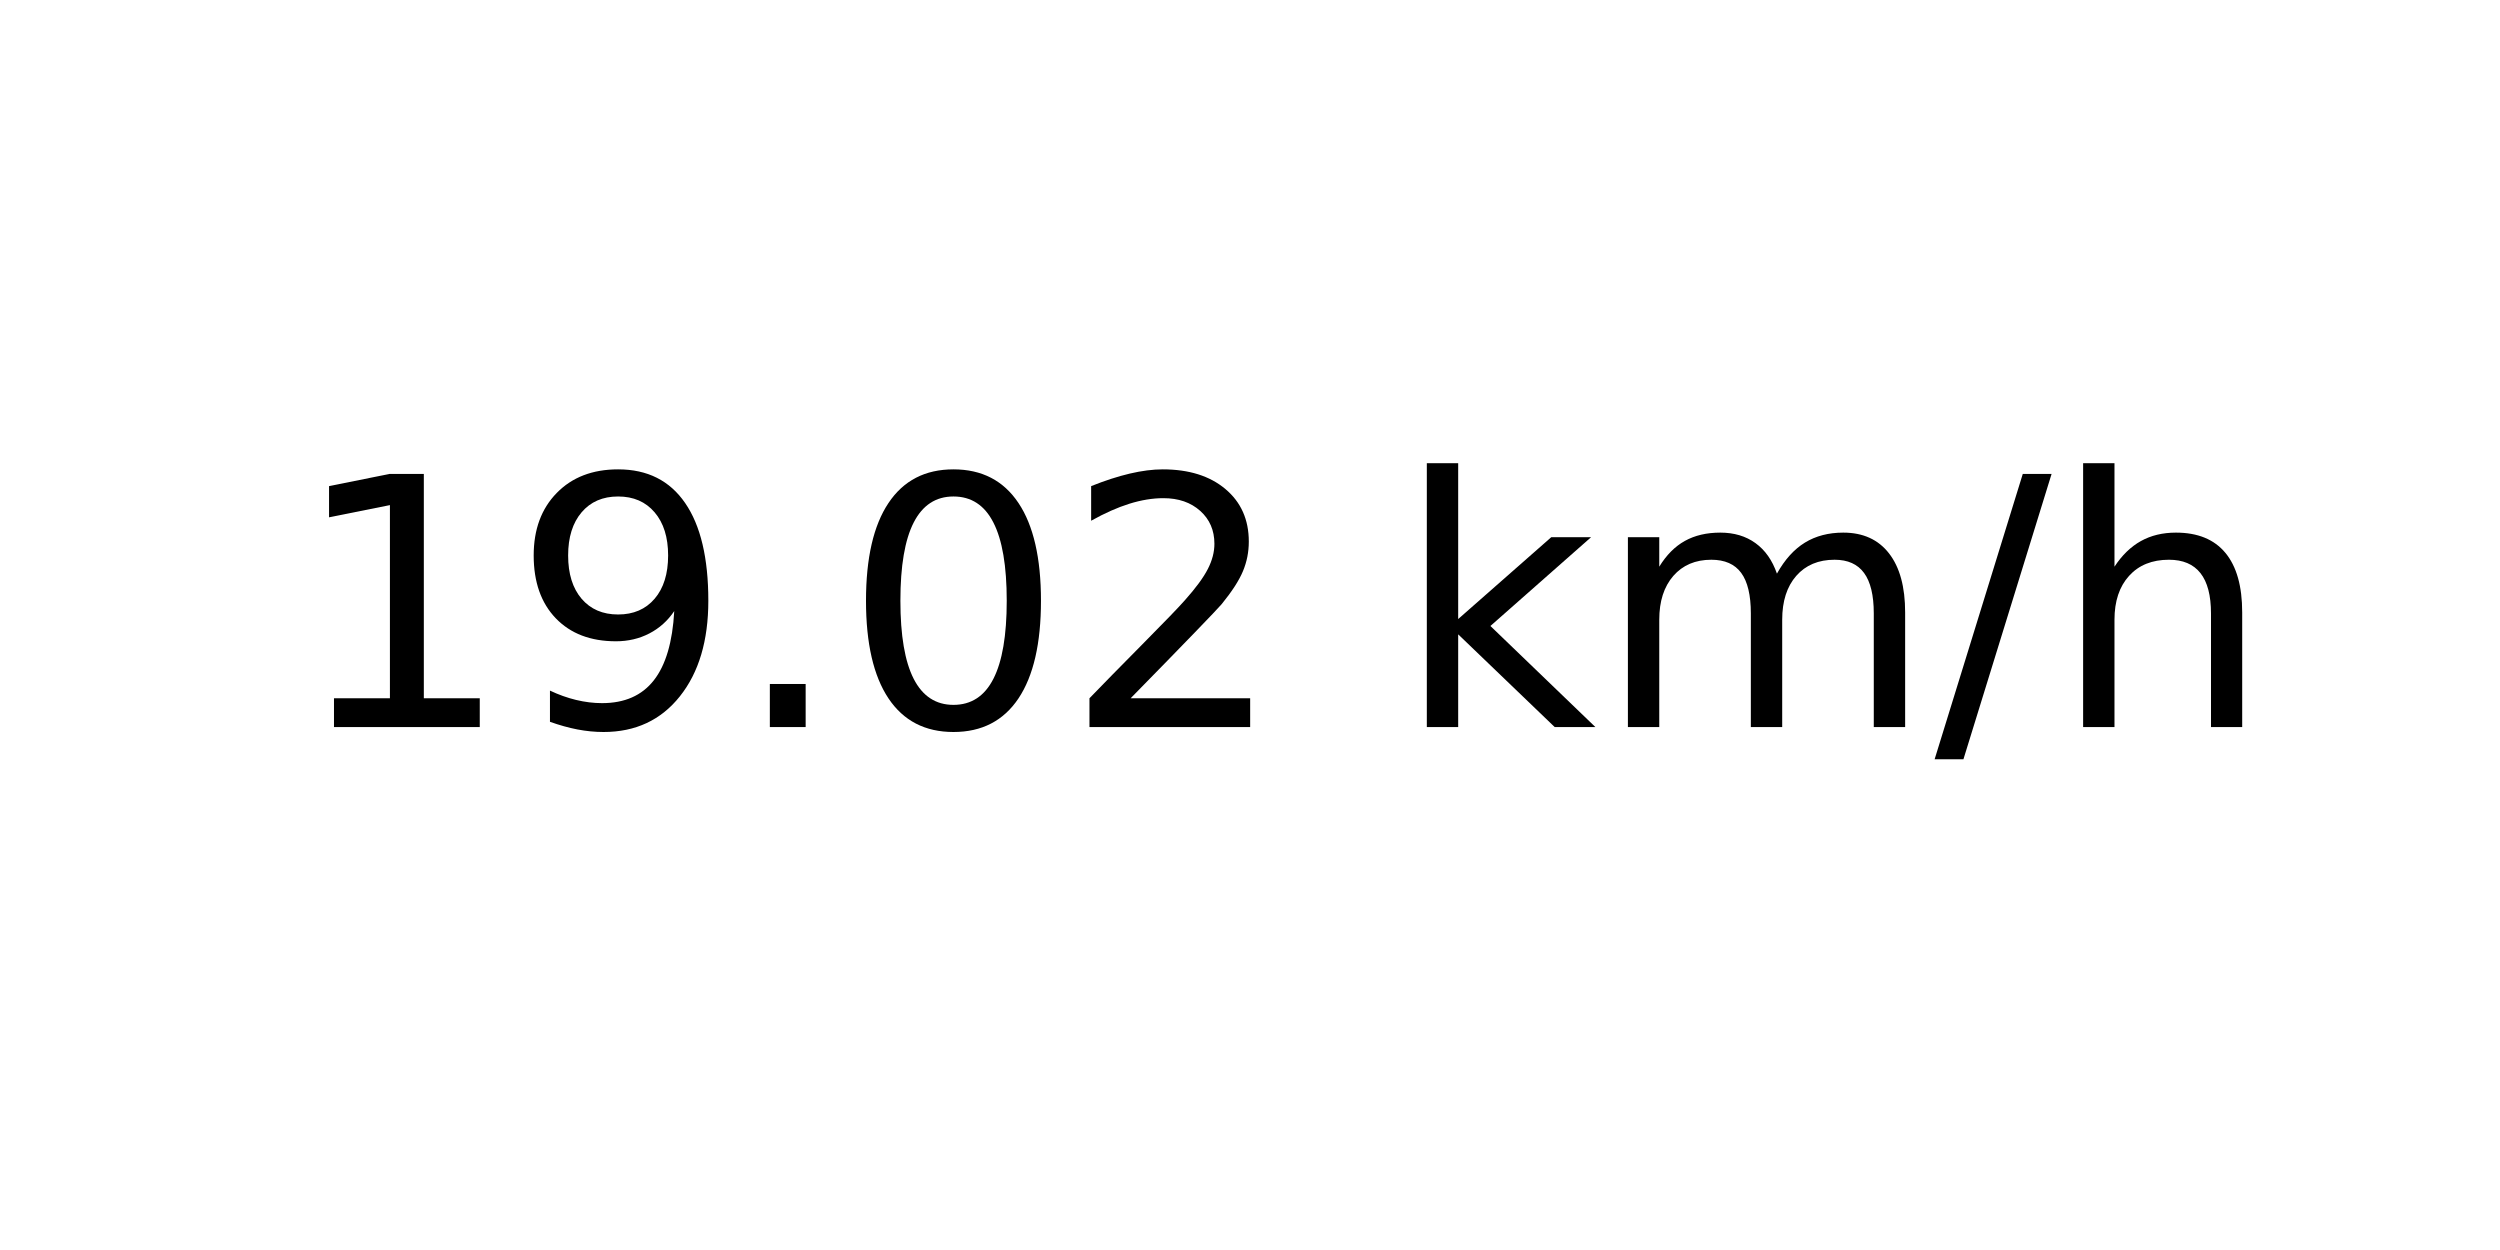
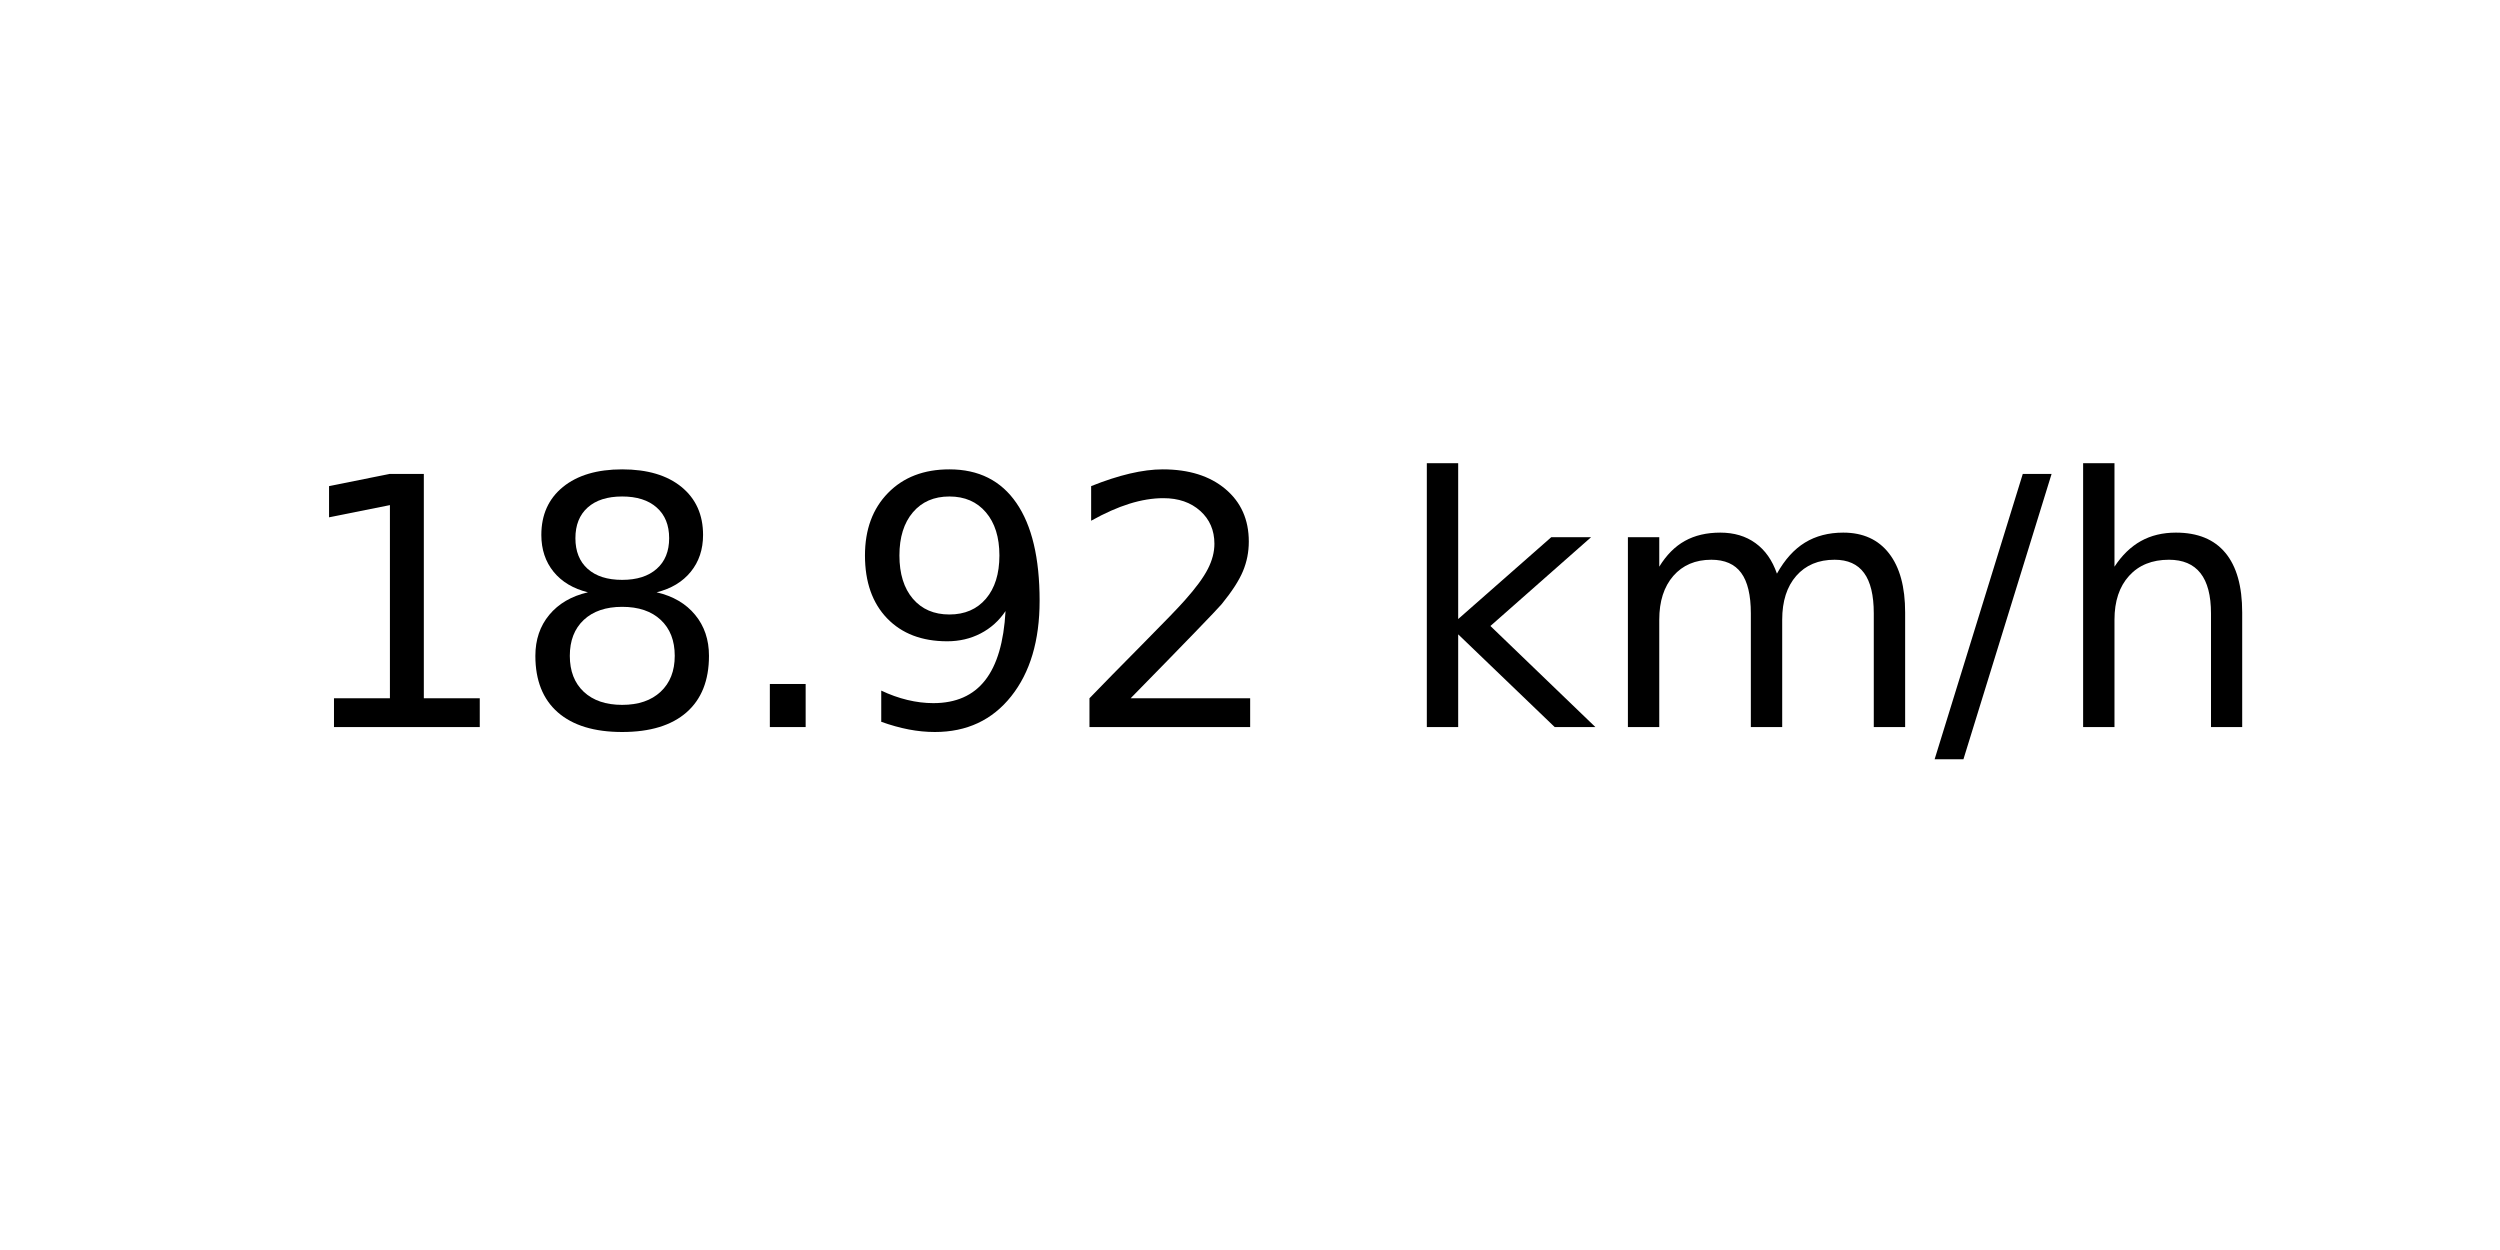
<svg xmlns="http://www.w3.org/2000/svg" xmlns:xlink="http://www.w3.org/1999/xlink" width="72pt" height="36pt" viewBox="0 0 72 36" version="1.1">
  <defs>
    <style type="text/css">*{stroke-linejoin: round; stroke-linecap: butt}</style>
  </defs>
  <g id="figure_1">
    <g id="axes_1">
      <g id="text_1">
        <g transform="translate(8.378125 20.93937) scale(0.1 -0.1)">
          <defs>
            <path id="DejaVuSans-31" d="M 794 531  L 1825 531  L 1825 4091  L 703 3866  L 703 4441  L 1819 4666  L 2450 4666  L 2450 531  L 3481 531  L 3481 0  L 794 0  L 794 531  z " transform="scale(0.015625)" />
+             <path id="DejaVuSans-38" d="M 2034 2216  Q 1584 2216 1326 1975  Q 1069 1734 1069 1313  Q 1069 891 1326 650  Q 1584 409 2034 409  Q 2484 409 2743 651  Q 3003 894 3003 1313  Q 3003 1734 2745 1975  Q 2488 2216 2034 2216  z M 1403 2484  Q 997 2584 770 2862  Q 544 3141 544 3541  Q 544 4100 942 4425  Q 1341 4750 2034 4750  Q 2731 4750 3128 4425  Q 3525 4100 3525 3541  Q 3525 3141 3298 2862  Q 3072 2584 2669 2484  Q 3125 2378 3379 2068  Q 3634 1759 3634 1313  Q 3634 634 3220 271  Q 2806 -91 2034 -91  Q 1263 -91 848 271  Q 434 634 434 1313  Q 434 1759 690 2068  Q 947 2378 1403 2484  z M 1172 3481  Q 1172 3119 1398 2916  Q 1625 2713 2034 2713  Q 2441 2713 2670 2916  Q 2900 3119 2900 3481  Q 2900 3844 2670 4047  Q 2441 4250 2034 4250  Q 1625 4250 1398 4047  Q 1172 3844 1172 3481  z " transform="scale(0.015625)" />
+             <path id="DejaVuSans-2e" d="M 684 794  L 1344 794  L 1344 0  L 684 0  L 684 794  z " transform="scale(0.015625)" />
            <path id="DejaVuSans-39" d="M 703 97  L 703 672  Q 941 559 1184 500  Q 1428 441 1663 441  Q 2288 441 2617 861  Q 2947 1281 2994 2138  Q 2813 1869 2534 1725  Q 2256 1581 1919 1581  Q 1219 1581 811 2004  Q 403 2428 403 3163  Q 403 3881 828 4315  Q 1253 4750 1959 4750  Q 2769 4750 3195 4129  Q 3622 3509 3622 2328  Q 3622 1225 3098 567  Q 2575 -91 1691 -91  Q 1453 -91 1209 -44  Q 966 3 703 97  z M 1959 2075  Q 2384 2075 2632 2365  Q 2881 2656 2881 3163  Q 2881 3666 2632 3958  Q 2384 4250 1959 4250  Q 1534 4250 1286 3958  Q 1038 3666 1038 3163  Q 1038 2656 1286 2365  Q 1534 2075 1959 2075  z " transform="scale(0.015625)" />
-             <path id="DejaVuSans-2e" d="M 684 794  L 1344 794  L 1344 0  L 684 0  L 684 794  z " transform="scale(0.015625)" />
-             <path id="DejaVuSans-30" d="M 2034 4250  Q 1547 4250 1301 3770  Q 1056 3291 1056 2328  Q 1056 1369 1301 889  Q 1547 409 2034 409  Q 2525 409 2770 889  Q 3016 1369 3016 2328  Q 3016 3291 2770 3770  Q 2525 4250 2034 4250  z M 2034 4750  Q 2819 4750 3233 4129  Q 3647 3509 3647 2328  Q 3647 1150 3233 529  Q 2819 -91 2034 -91  Q 1250 -91 836 529  Q 422 1150 422 2328  Q 422 3509 836 4129  Q 1250 4750 2034 4750  z " transform="scale(0.015625)" />
            <path id="DejaVuSans-32" d="M 1228 531  L 3431 531  L 3431 0  L 469 0  L 469 531  Q 828 903 1448 1529  Q 2069 2156 2228 2338  Q 2531 2678 2651 2914  Q 2772 3150 2772 3378  Q 2772 3750 2511 3984  Q 2250 4219 1831 4219  Q 1534 4219 1204 4116  Q 875 4013 500 3803  L 500 4441  Q 881 4594 1212 4672  Q 1544 4750 1819 4750  Q 2544 4750 2975 4387  Q 3406 4025 3406 3419  Q 3406 3131 3298 2873  Q 3191 2616 2906 2266  Q 2828 2175 2409 1742  Q 1991 1309 1228 531  z " transform="scale(0.015625)" />
            <path id="DejaVuSans-20" transform="scale(0.015625)" />
            <path id="DejaVuSans-6b" d="M 581 4863  L 1159 4863  L 1159 1991  L 2875 3500  L 3609 3500  L 1753 1863  L 3688 0  L 2938 0  L 1159 1709  L 1159 0  L 581 0  L 581 4863  z " transform="scale(0.015625)" />
            <path id="DejaVuSans-6d" d="M 3328 2828  Q 3544 3216 3844 3400  Q 4144 3584 4550 3584  Q 5097 3584 5394 3201  Q 5691 2819 5691 2113  L 5691 0  L 5113 0  L 5113 2094  Q 5113 2597 4934 2840  Q 4756 3084 4391 3084  Q 3944 3084 3684 2787  Q 3425 2491 3425 1978  L 3425 0  L 2847 0  L 2847 2094  Q 2847 2600 2669 2842  Q 2491 3084 2119 3084  Q 1678 3084 1418 2786  Q 1159 2488 1159 1978  L 1159 0  L 581 0  L 581 3500  L 1159 3500  L 1159 2956  Q 1356 3278 1631 3431  Q 1906 3584 2284 3584  Q 2666 3584 2933 3390  Q 3200 3197 3328 2828  z " transform="scale(0.015625)" />
            <path id="DejaVuSans-2f" d="M 1625 4666  L 2156 4666  L 531 -594  L 0 -594  L 1625 4666  z " transform="scale(0.015625)" />
            <path id="DejaVuSans-68" d="M 3513 2113  L 3513 0  L 2938 0  L 2938 2094  Q 2938 2591 2744 2837  Q 2550 3084 2163 3084  Q 1697 3084 1428 2787  Q 1159 2491 1159 1978  L 1159 0  L 581 0  L 581 4863  L 1159 4863  L 1159 2956  Q 1366 3272 1645 3428  Q 1925 3584 2291 3584  Q 2894 3584 3203 3211  Q 3513 2838 3513 2113  z " transform="scale(0.015625)" />
          </defs>
          <use xlink:href="#DejaVuSans-31" />
-           <use xlink:href="#DejaVuSans-39" x="63.623" />
+           <use xlink:href="#DejaVuSans-38" x="63.623" />
          <use xlink:href="#DejaVuSans-2e" x="127.246" />
-           <use xlink:href="#DejaVuSans-30" x="159.033" />
+           <use xlink:href="#DejaVuSans-39" x="159.033" />
          <use xlink:href="#DejaVuSans-32" x="222.656" />
          <use xlink:href="#DejaVuSans-20" x="286.279" />
          <use xlink:href="#DejaVuSans-6b" x="318.066" />
          <use xlink:href="#DejaVuSans-6d" x="375.977" />
          <use xlink:href="#DejaVuSans-2f" x="473.389" />
          <use xlink:href="#DejaVuSans-68" x="507.08" />
        </g>
      </g>
    </g>
  </g>
</svg>
